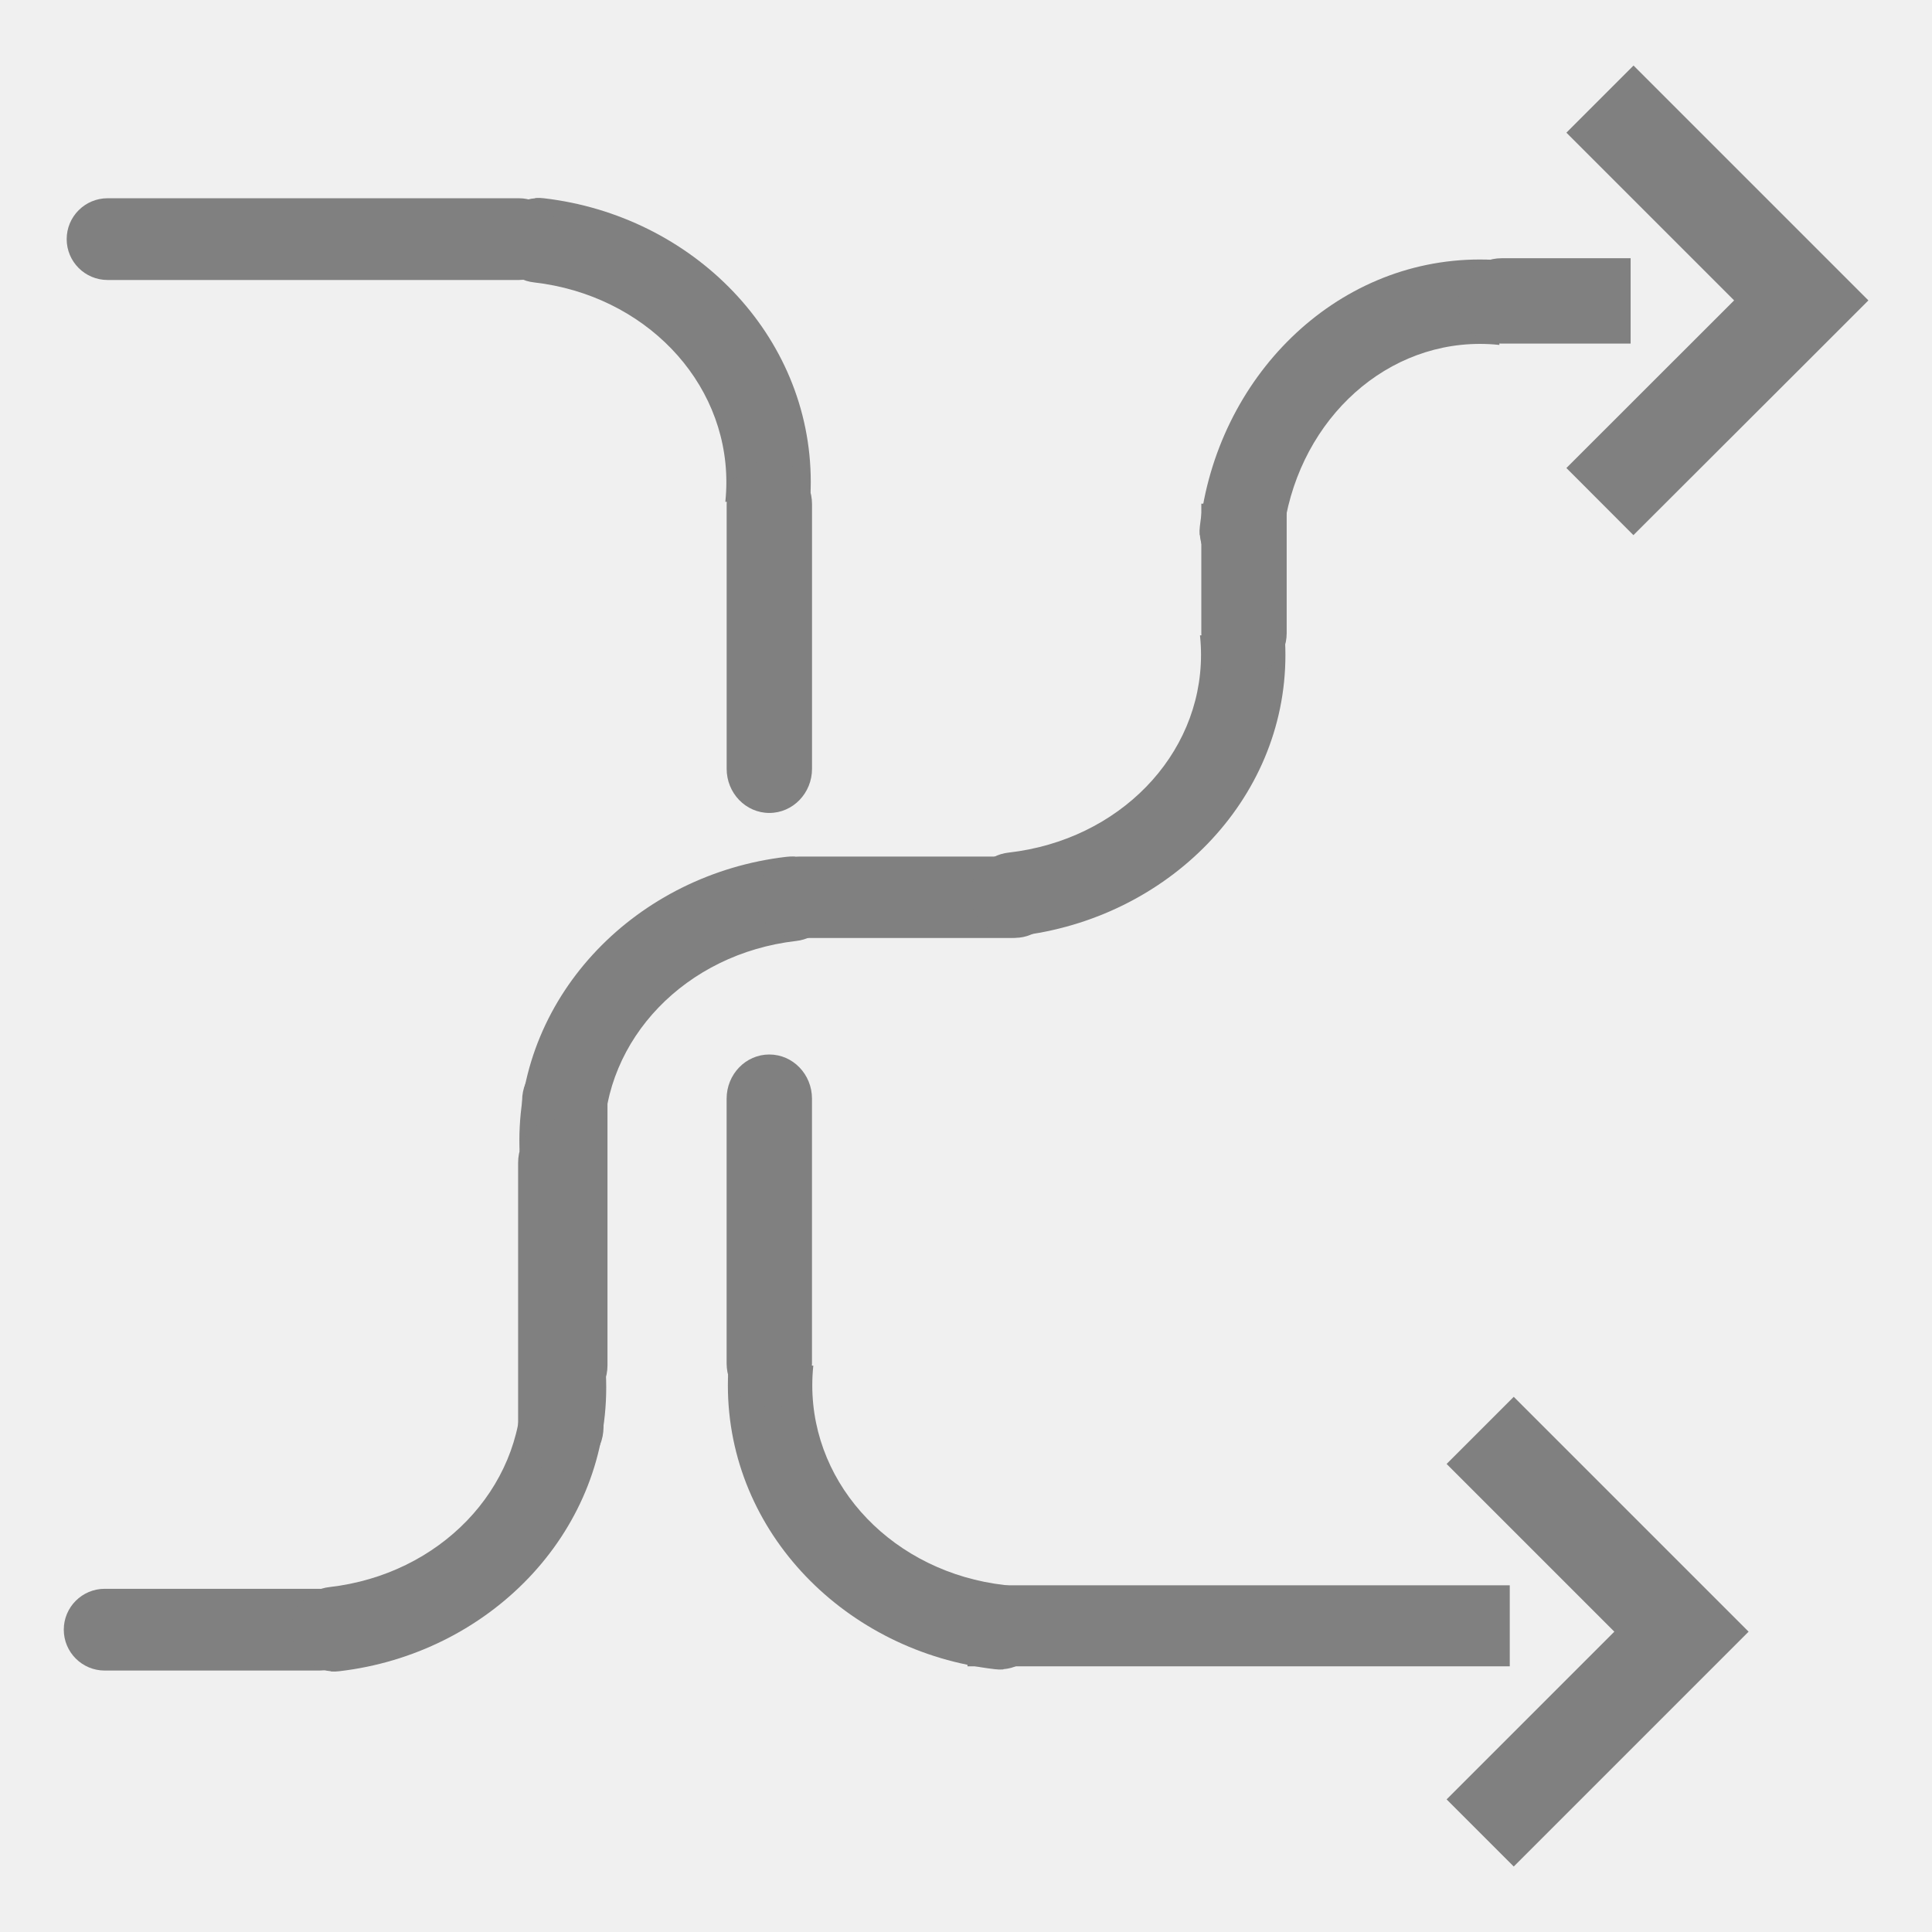
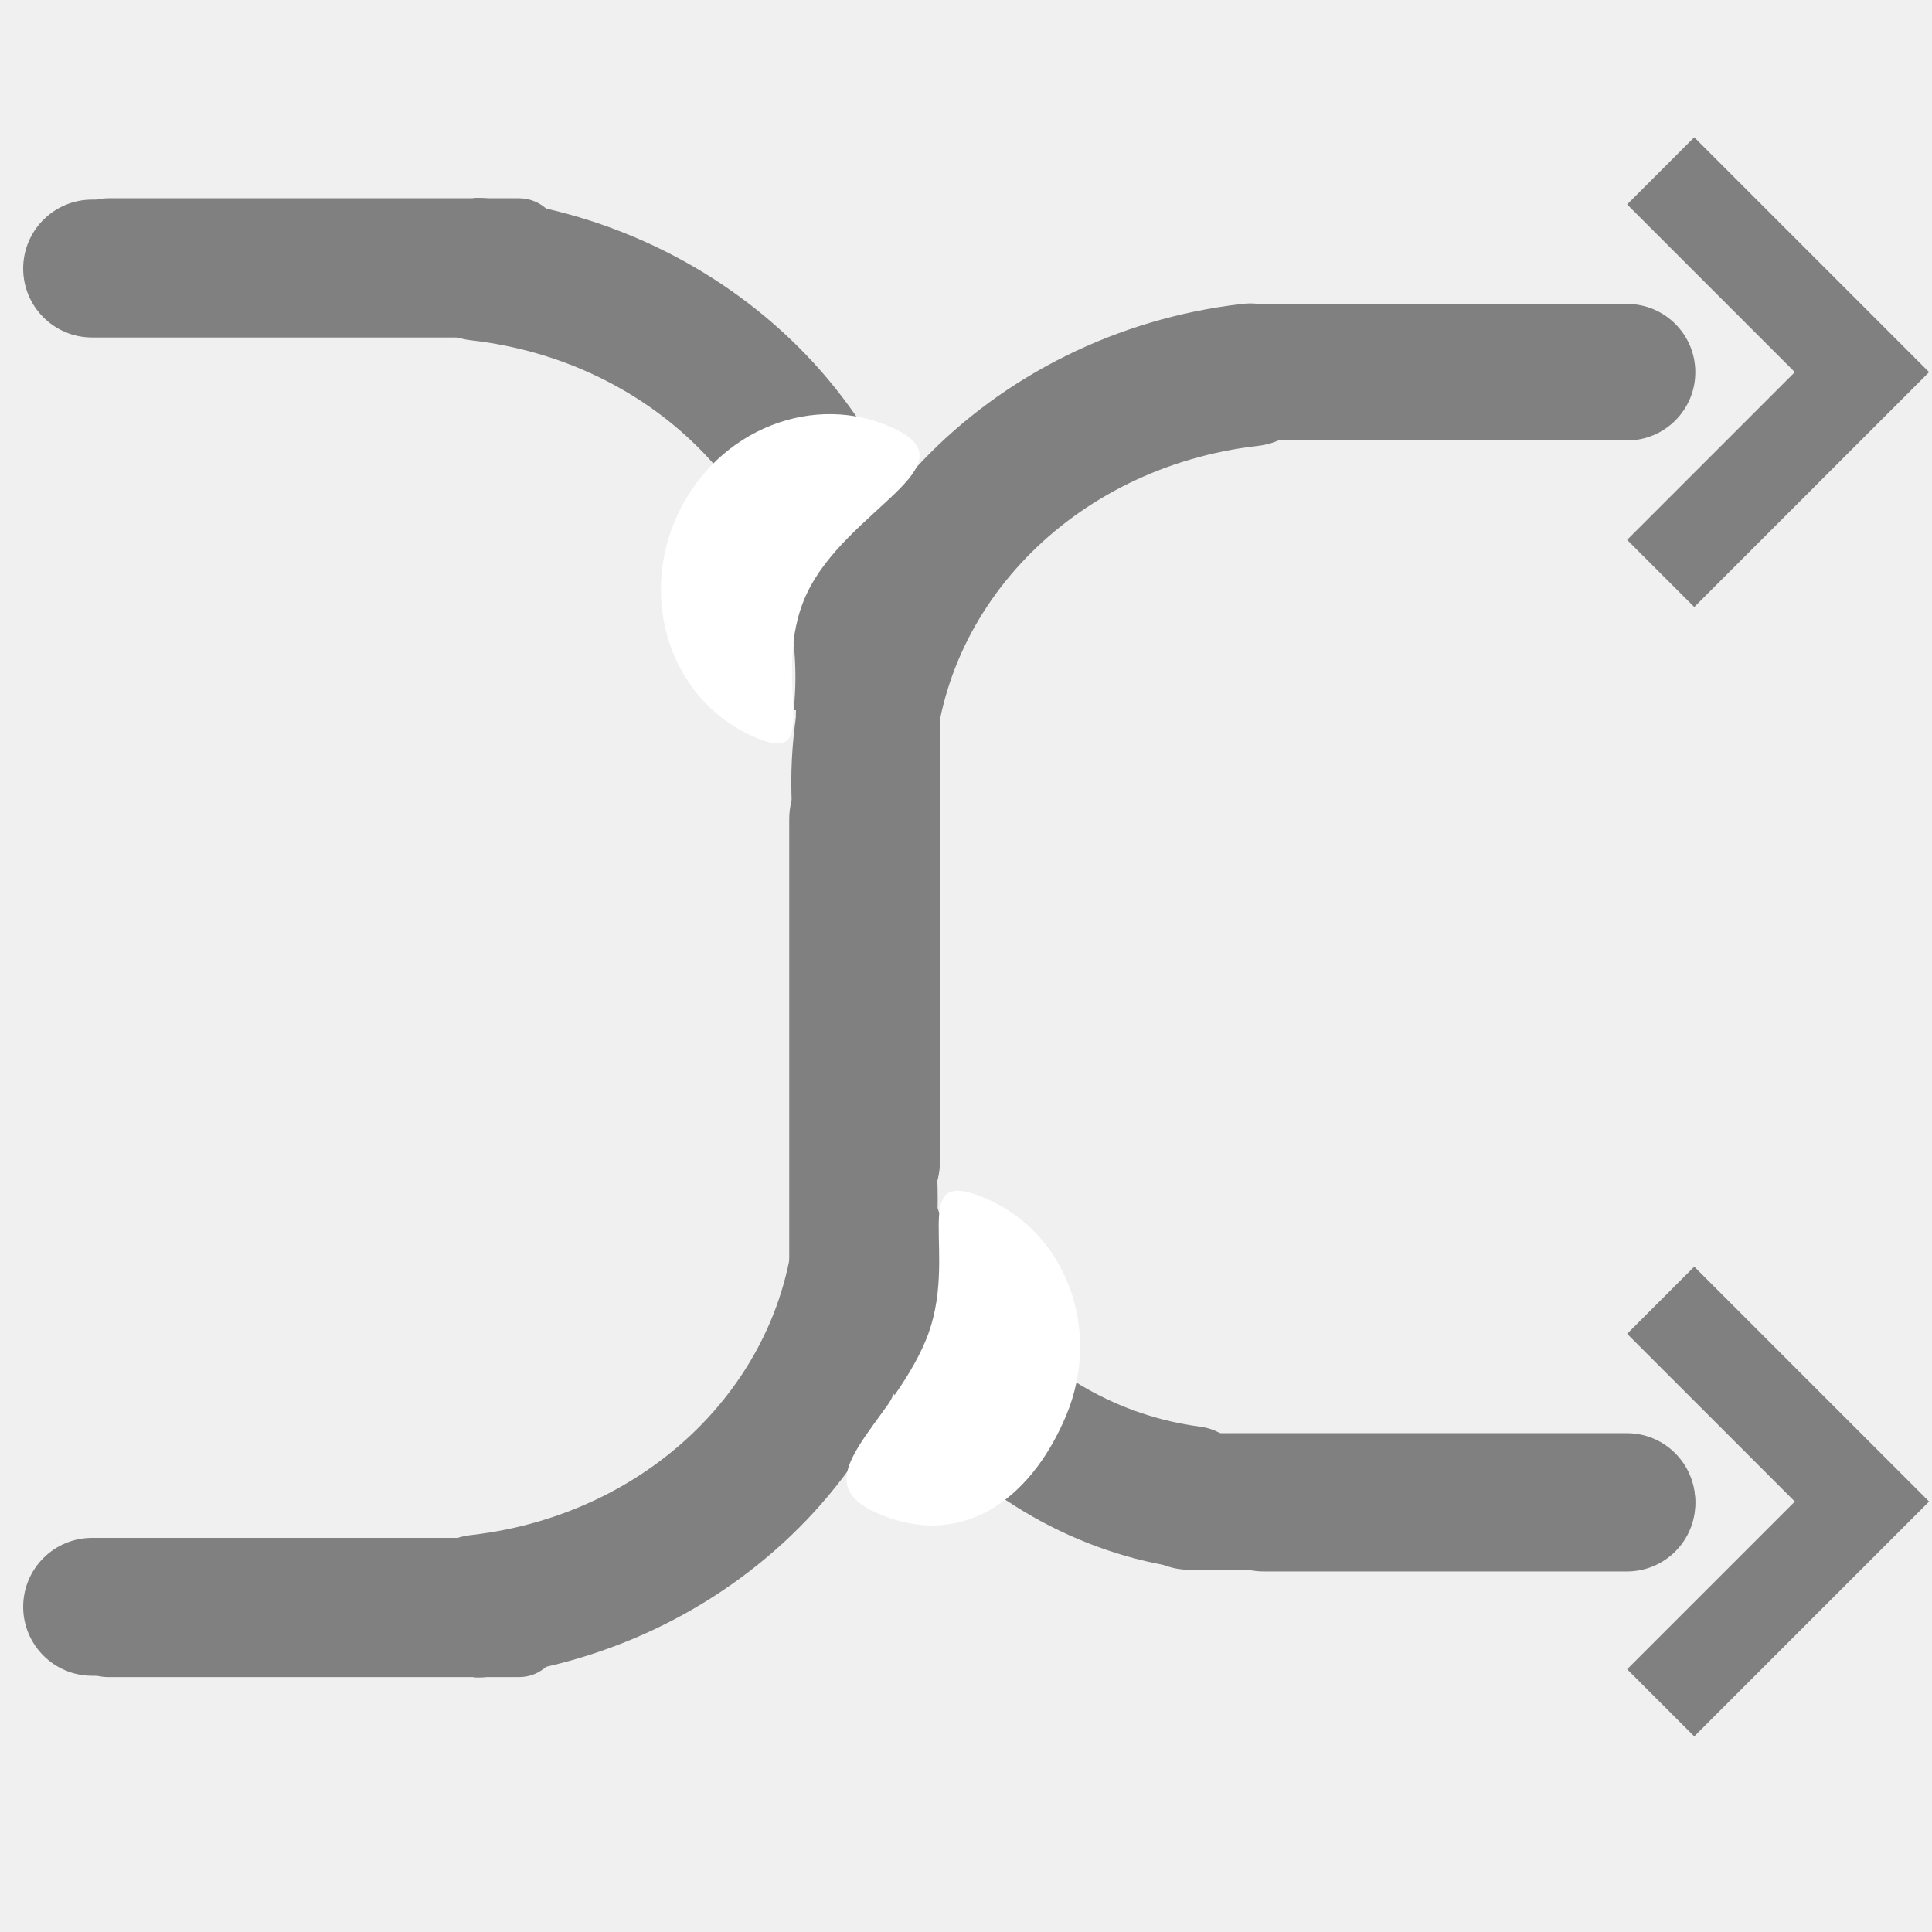
<svg xmlns="http://www.w3.org/2000/svg" height="16" width="16" version="1.1" id="svg4">
  <defs id="defs8">
    <clipPath clipPathUnits="userSpaceOnUse" id="clipPath827">
      <rect style="opacity:1;fill:#808080;fill-opacity:1;stroke:none;stroke-width:0.2;stroke-miterlimit:4;stroke-dasharray:none;stroke-opacity:1" id="rect829" width="3.368" height="3.176" x="-6.568" y="31.7" ry="0.508" />
    </clipPath>
    <clipPath clipPathUnits="userSpaceOnUse" id="clipPath1109">
      <rect style="opacity:1;fill:#808080;fill-opacity:1;stroke:none;stroke-width:0.2;stroke-miterlimit:4;stroke-dasharray:none;stroke-opacity:1" id="rect1111" width="3.955" height="3.595" x="27.828" y="1.51" ry="0.336" transform="rotate(90)" />
    </clipPath>
  </defs>
-   <g id="g1164" transform="translate(-0.4687732,0.53678)">
-     <path id="rect816-3-7-5" d="m 13.005,11.031 -0.556,0.556 1.389,1.389 -1.389,1.389 0.556,0.556 1.389,-1.389 0.556,-0.556 -0.556,-0.556 z" style="opacity:1;fill:#808080;fill-opacity:1;stroke:none;stroke-width:0.416;stroke-linecap:butt;stroke-linejoin:bevel;stroke-miterlimit:4;stroke-dasharray:none;stroke-opacity:1;paint-order:fill markers stroke" />
-     <path style="opacity:1;fill:#808080;fill-opacity:1;stroke:none;stroke-width:0.416;stroke-linecap:butt;stroke-linejoin:bevel;stroke-miterlimit:4;stroke-dasharray:none;stroke-opacity:1;paint-order:fill markers stroke" d="M 13.996,3.895 13.441,3.339 14.83,1.951 13.441,0.562 l 0.556,-0.556 1.389,1.389 0.556,0.556 -0.556,0.556 z" id="path907" />
-     <rect transform="scale(1,-1)" style="opacity:1;fill:#808080;fill-opacity:1;stroke:none;stroke-width:0.201;stroke-miterlimit:4;stroke-dasharray:none;stroke-opacity:1" id="rect909" width="2.457" height="0.677" x="0.997" y="-13.298" ry="0.339" />
-     <g id="g897" transform="matrix(1,0,0,-1,7.80069,41.47087)">
-       <path transform="translate(1.126577,-4.194701)" clip-path="url(#clipPath827)" id="path893" d="m -5.719,32.362 a 0.35,0.35 0 0 0 -0.01,0.697 c 0.911,0.105 1.592,0.81 1.592,1.654 0,0.842 -0.681,1.55 -1.59,1.65 a 0.35,0.35 0 1 0 0.076,0.695 c 1.234,-0.136 2.213,-1.128 2.213,-2.346 0,-1.22 -0.98,-2.207 -2.211,-2.35 a 0.35,0.35 0 0 0 -0.07,-0.002 z" style="color:#000000;font-style:normal;font-variant:normal;font-weight:normal;font-stretch:normal;font-size:medium;line-height:normal;font-family:sans-serif;font-variant-ligatures:normal;font-variant-position:normal;font-variant-caps:normal;font-variant-numeric:normal;font-variant-alternates:normal;font-feature-settings:normal;text-indent:0;text-align:start;text-decoration:none;text-decoration-line:none;text-decoration-style:solid;text-decoration-color:#000000;letter-spacing:normal;word-spacing:normal;text-transform:none;writing-mode:lr-tb;direction:ltr;text-orientation:mixed;dominant-baseline:auto;baseline-shift:baseline;text-anchor:start;white-space:normal;shape-padding:0;clip-rule:nonzero;display:inline;overflow:visible;visibility:visible;opacity:1;isolation:auto;mix-blend-mode:normal;color-interpolation:sRGB;color-interpolation-filters:linearRGB;solid-color:#000000;solid-opacity:1;vector-effect:none;fill:#808080;fill-opacity:1;fill-rule:nonzero;stroke:none;stroke-width:0.7;stroke-linecap:round;stroke-linejoin:round;stroke-miterlimit:10;stroke-dasharray:none;stroke-dashoffset:0;stroke-opacity:1;color-rendering:auto;image-rendering:auto;shape-rendering:auto;text-rendering:auto;enable-background:accumulate" />
-       <rect ry="0.366" y="30.334" x="-3.008" height="2.924" width="0.707" id="rect895" style="opacity:1;fill:#808080;fill-opacity:1;stroke:none;stroke-width:0.197;stroke-miterlimit:4;stroke-dasharray:none;stroke-opacity:1" />
-     </g>
-     <g id="g978" transform="translate(-0.5642004,5.454089)">
-       <g id="g974" transform="matrix(-1,0,0,1,3.0228,-27.06229)">
-         <path style="color:#000000;font-style:normal;font-variant:normal;font-weight:normal;font-stretch:normal;font-size:medium;line-height:normal;font-family:sans-serif;font-variant-ligatures:normal;font-variant-position:normal;font-variant-caps:normal;font-variant-numeric:normal;font-variant-alternates:normal;font-feature-settings:normal;text-indent:0;text-align:start;text-decoration:none;text-decoration-line:none;text-decoration-style:solid;text-decoration-color:#000000;letter-spacing:normal;word-spacing:normal;text-transform:none;writing-mode:lr-tb;direction:ltr;text-orientation:mixed;dominant-baseline:auto;baseline-shift:baseline;text-anchor:start;white-space:normal;shape-padding:0;clip-rule:nonzero;display:inline;overflow:visible;visibility:visible;opacity:1;isolation:auto;mix-blend-mode:normal;color-interpolation:sRGB;color-interpolation-filters:linearRGB;solid-color:#000000;solid-opacity:1;vector-effect:none;fill:#808080;fill-opacity:1;fill-rule:nonzero;stroke:none;stroke-width:0.7;stroke-linecap:round;stroke-linejoin:round;stroke-miterlimit:10;stroke-dasharray:none;stroke-dashoffset:0;stroke-opacity:1;color-rendering:auto;image-rendering:auto;shape-rendering:auto;text-rendering:auto;enable-background:accumulate" d="m -5.719,32.362 a 0.35,0.35 0 0 0 -0.01,0.697 c 0.911,0.105 1.592,0.81 1.592,1.654 0,0.842 -0.681,1.55 -1.59,1.65 a 0.35,0.35 0 1 0 0.076,0.695 c 1.234,-0.136 2.213,-1.128 2.213,-2.346 0,-1.22 -0.98,-2.207 -2.211,-2.35 a 0.35,0.35 0 0 0 -0.07,-0.002 z" id="path970" clip-path="url(#clipPath827)" transform="translate(1.126577,-4.194701)" />
-         <rect style="opacity:1;fill:#808080;fill-opacity:1;stroke:none;stroke-width:0.197;stroke-miterlimit:4;stroke-dasharray:none;stroke-opacity:1" id="rect972" width="0.707" height="2.924" x="-3.008" y="30.334" ry="0.366" />
-       </g>
-       <rect transform="scale(1,-1)" style="opacity:1;fill:#808080;fill-opacity:1;stroke:none;stroke-width:0.2;stroke-miterlimit:4;stroke-dasharray:none;stroke-opacity:1" id="rect976" width="2.457" height="0.671" x="7.318" y="-1.776" ry="0.336" />
-     </g>
-     <rect ry="0.336" y="6.558" x="-9.187" height="0.671" width="2.457" id="rect986" style="opacity:1;fill:#808080;fill-opacity:1;stroke:none;stroke-width:0.2;stroke-miterlimit:4;stroke-dasharray:none;stroke-opacity:1" transform="scale(-1,1)" />
-     <g transform="translate(9.494624,-27.06229)" id="g835">
-       <path style="color:#000000;font-style:normal;font-variant:normal;font-weight:normal;font-stretch:normal;font-size:medium;line-height:normal;font-family:sans-serif;font-variant-ligatures:normal;font-variant-position:normal;font-variant-caps:normal;font-variant-numeric:normal;font-variant-alternates:normal;font-feature-settings:normal;text-indent:0;text-align:start;text-decoration:none;text-decoration-line:none;text-decoration-style:solid;text-decoration-color:#000000;letter-spacing:normal;word-spacing:normal;text-transform:none;writing-mode:lr-tb;direction:ltr;text-orientation:mixed;dominant-baseline:auto;baseline-shift:baseline;text-anchor:start;white-space:normal;shape-padding:0;clip-rule:nonzero;display:inline;overflow:visible;visibility:visible;opacity:1;isolation:auto;mix-blend-mode:normal;color-interpolation:sRGB;color-interpolation-filters:linearRGB;solid-color:#000000;solid-opacity:1;vector-effect:none;fill:#808080;fill-opacity:1;fill-rule:nonzero;stroke:none;stroke-width:0.7;stroke-linecap:round;stroke-linejoin:round;stroke-miterlimit:10;stroke-dasharray:none;stroke-dashoffset:0;stroke-opacity:1;color-rendering:auto;image-rendering:auto;shape-rendering:auto;text-rendering:auto;enable-background:accumulate" d="m -5.719,32.362 a 0.35,0.35 0 0 0 -0.01,0.697 c 0.911,0.105 1.592,0.81 1.592,1.654 0,0.842 -0.681,1.55 -1.59,1.65 a 0.35,0.35 0 1 0 0.076,0.695 c 1.234,-0.136 2.213,-1.128 2.213,-2.346 0,-1.22 -0.98,-2.207 -2.211,-2.35 a 0.35,0.35 0 0 0 -0.07,-0.002 z" id="path4078-0-7-6-2-9-1" clip-path="url(#clipPath827)" transform="translate(1.126577,-4.194701)" />
-       <rect style="opacity:1;fill:#808080;fill-opacity:1;stroke:none;stroke-width:0.197;stroke-miterlimit:4;stroke-dasharray:none;stroke-opacity:1" id="rect831" width="0.707" height="2.924" x="-3.008" y="30.334" ry="0.366" />
-     </g>
-     <g transform="rotate(-180,2.092666,20.72705)" id="g841">
-       <path transform="translate(1.126577,-4.194701)" clip-path="url(#clipPath827)" id="path837" d="m -5.719,32.362 a 0.35,0.35 0 0 0 -0.01,0.697 c 0.911,0.105 1.592,0.81 1.592,1.654 0,0.842 -0.681,1.55 -1.59,1.65 a 0.35,0.35 0 1 0 0.076,0.695 c 1.234,-0.136 2.213,-1.128 2.213,-2.346 0,-1.22 -0.98,-2.207 -2.211,-2.35 a 0.35,0.35 0 0 0 -0.07,-0.002 z" style="color:#000000;font-style:normal;font-variant:normal;font-weight:normal;font-stretch:normal;font-size:medium;line-height:normal;font-family:sans-serif;font-variant-ligatures:normal;font-variant-position:normal;font-variant-caps:normal;font-variant-numeric:normal;font-variant-alternates:normal;font-feature-settings:normal;text-indent:0;text-align:start;text-decoration:none;text-decoration-line:none;text-decoration-style:solid;text-decoration-color:#000000;letter-spacing:normal;word-spacing:normal;text-transform:none;writing-mode:lr-tb;direction:ltr;text-orientation:mixed;dominant-baseline:auto;baseline-shift:baseline;text-anchor:start;white-space:normal;shape-padding:0;clip-rule:nonzero;display:inline;overflow:visible;visibility:visible;opacity:1;isolation:auto;mix-blend-mode:normal;color-interpolation:sRGB;color-interpolation-filters:linearRGB;solid-color:#000000;solid-opacity:1;vector-effect:none;fill:#808080;fill-opacity:1;fill-rule:nonzero;stroke:none;stroke-width:0.7;stroke-linecap:round;stroke-linejoin:round;stroke-miterlimit:10;stroke-dasharray:none;stroke-dashoffset:0;stroke-opacity:1;color-rendering:auto;image-rendering:auto;shape-rendering:auto;text-rendering:auto;enable-background:accumulate" />
-       <rect ry="0.366" y="30.334" x="-3.008" height="2.924" width="0.707" id="rect839" style="opacity:1;fill:#808080;fill-opacity:1;stroke:none;stroke-width:0.197;stroke-miterlimit:4;stroke-dasharray:none;stroke-opacity:1" />
-     </g>
-     <rect ry="0" y="12.592" x="8.481" height="0.671" width="4.491" id="rect843" style="opacity:1;fill:#808080;fill-opacity:1;stroke:none;stroke-width:0.27;stroke-miterlimit:4;stroke-dasharray:none;stroke-opacity:1" />
-     <rect ry="0.339" y="-1.782" x="1.021" height="0.677" width="4.084" id="rect1063" style="opacity:1;fill:#808080;fill-opacity:1;stroke:none;stroke-width:0.259;stroke-miterlimit:4;stroke-dasharray:none;stroke-opacity:1" transform="scale(1,-1)" />
-     <g clip-path="url(#clipPath1109)" id="g1105" transform="matrix(0,-1,0.986686,0,-17.38688,-0.6991812)">
-       <path transform="translate(1.126577,-4.194701)" clip-path="url(#clipPath827)" id="path1101" d="m -5.719,32.362 a 0.35,0.35 0 0 0 -0.01,0.697 c 0.911,0.105 1.592,0.81 1.592,1.654 0,0.842 -0.681,1.55 -1.59,1.65 a 0.35,0.35 0 1 0 0.076,0.695 c 1.234,-0.136 2.213,-1.128 2.213,-2.346 0,-1.22 -0.98,-2.207 -2.211,-2.35 a 0.35,0.35 0 0 0 -0.07,-0.002 z" style="color:#000000;font-style:normal;font-variant:normal;font-weight:normal;font-stretch:normal;font-size:medium;line-height:normal;font-family:sans-serif;font-variant-ligatures:normal;font-variant-position:normal;font-variant-caps:normal;font-variant-numeric:normal;font-variant-alternates:normal;font-feature-settings:normal;text-indent:0;text-align:start;text-decoration:none;text-decoration-line:none;text-decoration-style:solid;text-decoration-color:#000000;letter-spacing:normal;word-spacing:normal;text-transform:none;writing-mode:lr-tb;direction:ltr;text-orientation:mixed;dominant-baseline:auto;baseline-shift:baseline;text-anchor:start;white-space:normal;shape-padding:0;clip-rule:nonzero;display:inline;overflow:visible;visibility:visible;opacity:1;isolation:auto;mix-blend-mode:normal;color-interpolation:sRGB;color-interpolation-filters:linearRGB;solid-color:#000000;solid-opacity:1;vector-effect:none;fill:#808080;fill-opacity:1;fill-rule:nonzero;stroke:none;stroke-width:0.7;stroke-linecap:round;stroke-linejoin:round;stroke-miterlimit:10;stroke-dasharray:none;stroke-dashoffset:0;stroke-opacity:1;color-rendering:auto;image-rendering:auto;shape-rendering:auto;text-rendering:auto;enable-background:accumulate" />
-       <rect ry="0.366" y="30.334" x="-3.008" height="2.924" width="0.707" id="rect1103" style="opacity:1;fill:#808080;fill-opacity:1;stroke:none;stroke-width:0.197;stroke-miterlimit:4;stroke-dasharray:none;stroke-opacity:1" />
-     </g>
-     <g transform="matrix(1,0,0,-0.9900145,13.42552,35.09993)" id="g1117" clip-path="url(#clipPath1109)">
-       <path style="color:#000000;font-style:normal;font-variant:normal;font-weight:normal;font-stretch:normal;font-size:medium;line-height:normal;font-family:sans-serif;font-variant-ligatures:normal;font-variant-position:normal;font-variant-caps:normal;font-variant-numeric:normal;font-variant-alternates:normal;font-feature-settings:normal;text-indent:0;text-align:start;text-decoration:none;text-decoration-line:none;text-decoration-style:solid;text-decoration-color:#000000;letter-spacing:normal;word-spacing:normal;text-transform:none;writing-mode:lr-tb;direction:ltr;text-orientation:mixed;dominant-baseline:auto;baseline-shift:baseline;text-anchor:start;white-space:normal;shape-padding:0;clip-rule:nonzero;display:inline;overflow:visible;visibility:visible;opacity:1;isolation:auto;mix-blend-mode:normal;color-interpolation:sRGB;color-interpolation-filters:linearRGB;solid-color:#000000;solid-opacity:1;vector-effect:none;fill:#808080;fill-opacity:1;fill-rule:nonzero;stroke:none;stroke-width:0.7;stroke-linecap:round;stroke-linejoin:round;stroke-miterlimit:10;stroke-dasharray:none;stroke-dashoffset:0;stroke-opacity:1;color-rendering:auto;image-rendering:auto;shape-rendering:auto;text-rendering:auto;enable-background:accumulate" d="m -5.719,32.362 a 0.35,0.35 0 0 0 -0.01,0.697 c 0.911,0.105 1.592,0.81 1.592,1.654 0,0.842 -0.681,1.55 -1.59,1.65 a 0.35,0.35 0 1 0 0.076,0.695 c 1.234,-0.136 2.213,-1.128 2.213,-2.346 0,-1.22 -0.98,-2.207 -2.211,-2.35 a 0.35,0.35 0 0 0 -0.07,-0.002 z" id="path1113" clip-path="url(#clipPath827)" transform="translate(1.126577,-4.194701)" />
-       <rect style="opacity:1;fill:#808080;fill-opacity:1;stroke:none;stroke-width:0.197;stroke-miterlimit:4;stroke-dasharray:none;stroke-opacity:1" id="rect1115" width="0.707" height="2.924" x="-3.008" y="30.334" ry="0.366" />
-     </g>
+   <path style="opacity:1;fill:#808080;fill-opacity:1;stroke:none;stroke-width:0.416;stroke-linecap:butt;stroke-linejoin:bevel;stroke-miterlimit:4;stroke-dasharray:none;stroke-opacity:1;paint-order:fill markers stroke" d="m 14.031,10.49 -0.556,0.556 1.389,1.389 -1.389,1.389 0.556,0.556 1.389,-1.389 0.556,-0.556 -0.556,-0.556 z" id="rect816-3-7-5" />
+   <path id="path907" d="m 14.031,5.027 -0.556,-0.556 1.389,-1.389 -1.389,-1.389 0.556,-0.556 1.389,1.389 0.556,0.556 -0.556,0.556 z" style="opacity:1;fill:#808080;fill-opacity:1;stroke:none;stroke-width:0.416;stroke-linecap:butt;stroke-linejoin:bevel;stroke-miterlimit:4;stroke-dasharray:none;stroke-opacity:1;paint-order:fill markers stroke" />
+   <rect ry="0.571" y="-13.878" x="0.192" height="1.142" width="4.142" id="rect909" style="opacity:1;fill:#808080;fill-opacity:1;stroke:none;stroke-width:0.339;stroke-miterlimit:4;stroke-dasharray:none;stroke-opacity:1" transform="scale(1,-1)" />
+   <g transform="matrix(1.685762,0,0,-1.685762,11.66223,61.37082)" id="g897">
+     <path style="color:#000000;font-style:normal;font-variant:normal;font-weight:normal;font-stretch:normal;font-size:medium;line-height:normal;font-family:sans-serif;font-variant-ligatures:normal;font-variant-position:normal;font-variant-caps:normal;font-variant-numeric:normal;font-variant-alternates:normal;font-feature-settings:normal;text-indent:0;text-align:start;text-decoration:none;text-decoration-line:none;text-decoration-style:solid;text-decoration-color:#000000;letter-spacing:normal;word-spacing:normal;text-transform:none;writing-mode:lr-tb;direction:ltr;text-orientation:mixed;dominant-baseline:auto;baseline-shift:baseline;text-anchor:start;white-space:normal;shape-padding:0;clip-rule:nonzero;display:inline;overflow:visible;visibility:visible;opacity:1;isolation:auto;mix-blend-mode:normal;color-interpolation:sRGB;color-interpolation-filters:linearRGB;solid-color:#000000;solid-opacity:1;vector-effect:none;fill:#808080;fill-opacity:1;fill-rule:nonzero;stroke:none;stroke-width:0.7;stroke-linecap:round;stroke-linejoin:round;stroke-miterlimit:10;stroke-dasharray:none;stroke-dashoffset:0;stroke-opacity:1;color-rendering:auto;image-rendering:auto;shape-rendering:auto;text-rendering:auto;enable-background:accumulate" d="m -5.719,32.362 a 0.35,0.35 0 0 0 -0.01,0.697 c 0.911,0.105 1.592,0.81 1.592,1.654 0,0.842 -0.681,1.55 -1.59,1.65 a 0.35,0.35 0 1 0 0.076,0.695 c 1.234,-0.136 2.213,-1.128 2.213,-2.346 0,-1.22 -0.98,-2.207 -2.211,-2.35 a 0.35,0.35 0 0 0 -0.07,-0.002 z" id="path893" clip-path="url(#clipPath827)" transform="translate(1.126577,-4.194701)" />
+     <rect style="opacity:1;fill:#808080;fill-opacity:1;stroke:none;stroke-width:0.197;stroke-miterlimit:4;stroke-dasharray:none;stroke-opacity:1" id="rect895" width="0.707" height="2.924" x="-3.008" y="30.334" ry="0.366" />
  </g>
+   <path transform="matrix(-1.685762,0,0,1.685762,0.7575966,-52.03676)" clip-path="url(#clipPath827)" id="path970" d="m -5.719,32.362 a 0.35,0.35 0 0 0 -0.01,0.697 c 0.911,0.105 1.592,0.81 1.592,1.654 0,0.842 -0.681,1.55 -1.59,1.65 a 0.35,0.35 0 1 0 0.076,0.695 c 1.234,-0.136 2.213,-1.128 2.213,-2.346 0,-1.22 -0.98,-2.207 -2.211,-2.35 a 0.35,0.35 0 0 0 -0.07,-0.002 z" style="color:#000000;font-style:normal;font-variant:normal;font-weight:normal;font-stretch:normal;font-size:medium;line-height:normal;font-family:sans-serif;font-variant-ligatures:normal;font-variant-position:normal;font-variant-caps:normal;font-variant-numeric:normal;font-variant-alternates:normal;font-feature-settings:normal;text-indent:0;text-align:start;text-decoration:none;text-decoration-line:none;text-decoration-style:solid;text-decoration-color:#000000;letter-spacing:normal;word-spacing:normal;text-transform:none;writing-mode:lr-tb;direction:ltr;text-orientation:mixed;dominant-baseline:auto;baseline-shift:baseline;text-anchor:start;white-space:normal;shape-padding:0;clip-rule:nonzero;display:inline;overflow:visible;visibility:visible;opacity:1;isolation:auto;mix-blend-mode:normal;color-interpolation:sRGB;color-interpolation-filters:linearRGB;solid-color:#000000;solid-opacity:1;vector-effect:none;fill:#808080;fill-opacity:1;fill-rule:nonzero;stroke:none;stroke-width:0.7;stroke-linecap:round;stroke-linejoin:round;stroke-miterlimit:10;stroke-dasharray:none;stroke-dashoffset:0;stroke-opacity:1;color-rendering:auto;image-rendering:auto;shape-rendering:auto;text-rendering:auto;enable-background:accumulate" />
+   <rect ry="0.616" y="6.17" x="-7.728" height="4.93" width="1.192" id="rect972" style="opacity:1;fill:#808080;fill-opacity:1;stroke:none;stroke-width:0.332;stroke-miterlimit:4;stroke-dasharray:none;stroke-opacity:1" transform="scale(-1,1)" />
+   <rect transform="scale(1,-1)" style="opacity:1;fill:#808080;fill-opacity:1;stroke:none;stroke-width:0.337;stroke-miterlimit:4;stroke-dasharray:none;stroke-opacity:1" id="rect976" width="4.142" height="1.131" x="9.898" y="-3.648" ry="0.566" />
+   <rect transform="scale(-1,1)" style="opacity:1;fill:#808080;fill-opacity:1;stroke:none;stroke-width:0.337;stroke-miterlimit:4;stroke-dasharray:none;stroke-opacity:1" id="rect986" width="4.142" height="1.131" x="-13.999" y="2.517" ry="0.566" />
+   <rect transform="scale(1,-1)" style="opacity:1;fill:#808080;fill-opacity:1;stroke:none;stroke-width:0.259;stroke-miterlimit:4;stroke-dasharray:none;stroke-opacity:1" id="rect1063" width="4.084" height="0.677" x="0.553" y="-2.319" ry="0.339" />
+   <rect style="opacity:1;fill:#808080;fill-opacity:1;stroke:none;stroke-width:0.339;stroke-miterlimit:4;stroke-dasharray:none;stroke-opacity:1" id="rect916" width="4.142" height="1.142" x="0.192" y="1.653" ry="0.571" />
+   <g id="g922" transform="matrix(1.685762,0,0,1.685762,11.66223,-45.83978)">
+     <path transform="translate(1.126577,-4.194701)" clip-path="url(#clipPath827)" id="path918" d="m -5.719,32.362 a 0.35,0.35 0 0 0 -0.01,0.697 c 0.911,0.105 1.592,0.81 1.592,1.654 0,0.842 -0.681,1.55 -1.59,1.65 a 0.35,0.35 0 1 0 0.076,0.695 c 1.234,-0.136 2.213,-1.128 2.213,-2.346 0,-1.22 -0.98,-2.207 -2.211,-2.35 a 0.35,0.35 0 0 0 -0.07,-0.002 z" style="color:#000000;font-style:normal;font-variant:normal;font-weight:normal;font-stretch:normal;font-size:medium;line-height:normal;font-family:sans-serif;font-variant-ligatures:normal;font-variant-position:normal;font-variant-caps:normal;font-variant-numeric:normal;font-variant-alternates:normal;font-feature-settings:normal;text-indent:0;text-align:start;text-decoration:none;text-decoration-line:none;text-decoration-style:solid;text-decoration-color:#000000;letter-spacing:normal;word-spacing:normal;text-transform:none;writing-mode:lr-tb;direction:ltr;text-orientation:mixed;dominant-baseline:auto;baseline-shift:baseline;text-anchor:start;white-space:normal;shape-padding:0;clip-rule:nonzero;display:inline;overflow:visible;visibility:visible;opacity:1;isolation:auto;mix-blend-mode:normal;color-interpolation:sRGB;color-interpolation-filters:linearRGB;solid-color:#000000;solid-opacity:1;vector-effect:none;fill:#808080;fill-opacity:1;fill-rule:nonzero;stroke:none;stroke-width:0.7;stroke-linecap:round;stroke-linejoin:round;stroke-miterlimit:10;stroke-dasharray:none;stroke-dashoffset:0;stroke-opacity:1;color-rendering:auto;image-rendering:auto;shape-rendering:auto;text-rendering:auto;enable-background:accumulate" />
+     <rect ry="0.366" y="30.334" x="-3.008" height="2.924" width="0.707" id="rect920" style="opacity:1;fill:#808080;fill-opacity:1;stroke:none;stroke-width:0.197;stroke-miterlimit:4;stroke-dasharray:none;stroke-opacity:1" />
+   </g>
+   <rect ry="0.566" y="11.883" x="9.898" height="1.131" width="4.142" id="rect930" style="opacity:1;fill:#808080;fill-opacity:1;stroke:none;stroke-width:0.337;stroke-miterlimit:4;stroke-dasharray:none;stroke-opacity:1" />
+   <rect ry="0.339" y="13.212" x="0.553" height="0.677" width="4.084" id="rect934" style="opacity:1;fill:#808080;fill-opacity:1;stroke:none;stroke-width:0.259;stroke-miterlimit:4;stroke-dasharray:none;stroke-opacity:1" />
+   <rect ry="0.566" y="-13" x="-14.039" height="1.131" width="4.758" id="rect932" style="opacity:1;fill:#808080;fill-opacity:1;stroke:none;stroke-width:0.361;stroke-miterlimit:4;stroke-dasharray:none;stroke-opacity:1" transform="scale(-1)" />
+   <path style="color:#000000;font-style:normal;font-variant:normal;font-weight:normal;font-stretch:normal;font-size:medium;line-height:normal;font-family:sans-serif;font-variant-ligatures:normal;font-variant-position:normal;font-variant-caps:normal;font-variant-numeric:normal;font-variant-alternates:normal;font-feature-settings:normal;text-indent:0;text-align:start;text-decoration:none;text-decoration-line:none;text-decoration-style:solid;text-decoration-color:#000000;letter-spacing:normal;word-spacing:normal;text-transform:none;writing-mode:lr-tb;direction:ltr;text-orientation:mixed;dominant-baseline:auto;baseline-shift:baseline;text-anchor:start;white-space:normal;shape-padding:0;clip-rule:nonzero;display:inline;overflow:visible;visibility:visible;opacity:1;isolation:auto;mix-blend-mode:normal;color-interpolation:sRGB;color-interpolation-filters:linearRGB;solid-color:#000000;solid-opacity:1;vector-effect:none;fill:#808080;fill-opacity:1;fill-rule:nonzero;stroke:none;stroke-width:0.7;stroke-linecap:round;stroke-linejoin:round;stroke-miterlimit:10;stroke-dasharray:none;stroke-dashoffset:0;stroke-opacity:1;color-rendering:auto;image-rendering:auto;shape-rendering:auto;text-rendering:auto;enable-background:accumulate" d="m -5.719,32.362 a 0.35,0.35 0 0 0 -0.01,0.697 c 0.911,0.105 1.592,0.81 1.592,1.654 0,0.842 -0.681,1.55 -1.59,1.65 a 0.35,0.35 0 1 0 0.076,0.695 c 1.234,-0.136 2.213,-1.128 2.213,-2.346 0,-1.22 -0.98,-2.207 -2.211,-2.35 a 0.35,0.35 0 0 0 -0.07,-0.002 z" id="path938" clip-path="url(#clipPath827)" transform="matrix(-1.468877,0,0,-1.685762,1.521691,67.54445)" />
+   <path style="opacity:1;fill:#ffffff;fill-opacity:1;stroke:none;stroke-width:0.2;stroke-miterlimit:4;stroke-dasharray:none;stroke-opacity:1" d="M 6.681,4.917 C 6.352,5.618 6.87,6.396 6.211,6.087 5.552,5.777 5.285,4.958 5.614,4.257 5.943,3.556 6.744,3.239 7.403,3.548 8.062,3.858 7.01,4.216 6.681,4.917 Z" id="path946" />
+   <path id="path949" d="M 7.664,11.107 C 7.966,10.394 7.49,9.639 8.16,9.923 8.831,10.207 9.129,11.015 8.827,11.729 8.525,12.442 7.951,12.823 7.281,12.538 6.61,12.254 7.362,11.82 7.664,11.107 Z" style="opacity:1;fill:#ffffff;fill-opacity:1;stroke:none;stroke-width:0.2;stroke-miterlimit:4;stroke-dasharray:none;stroke-opacity:1" />
</svg>
